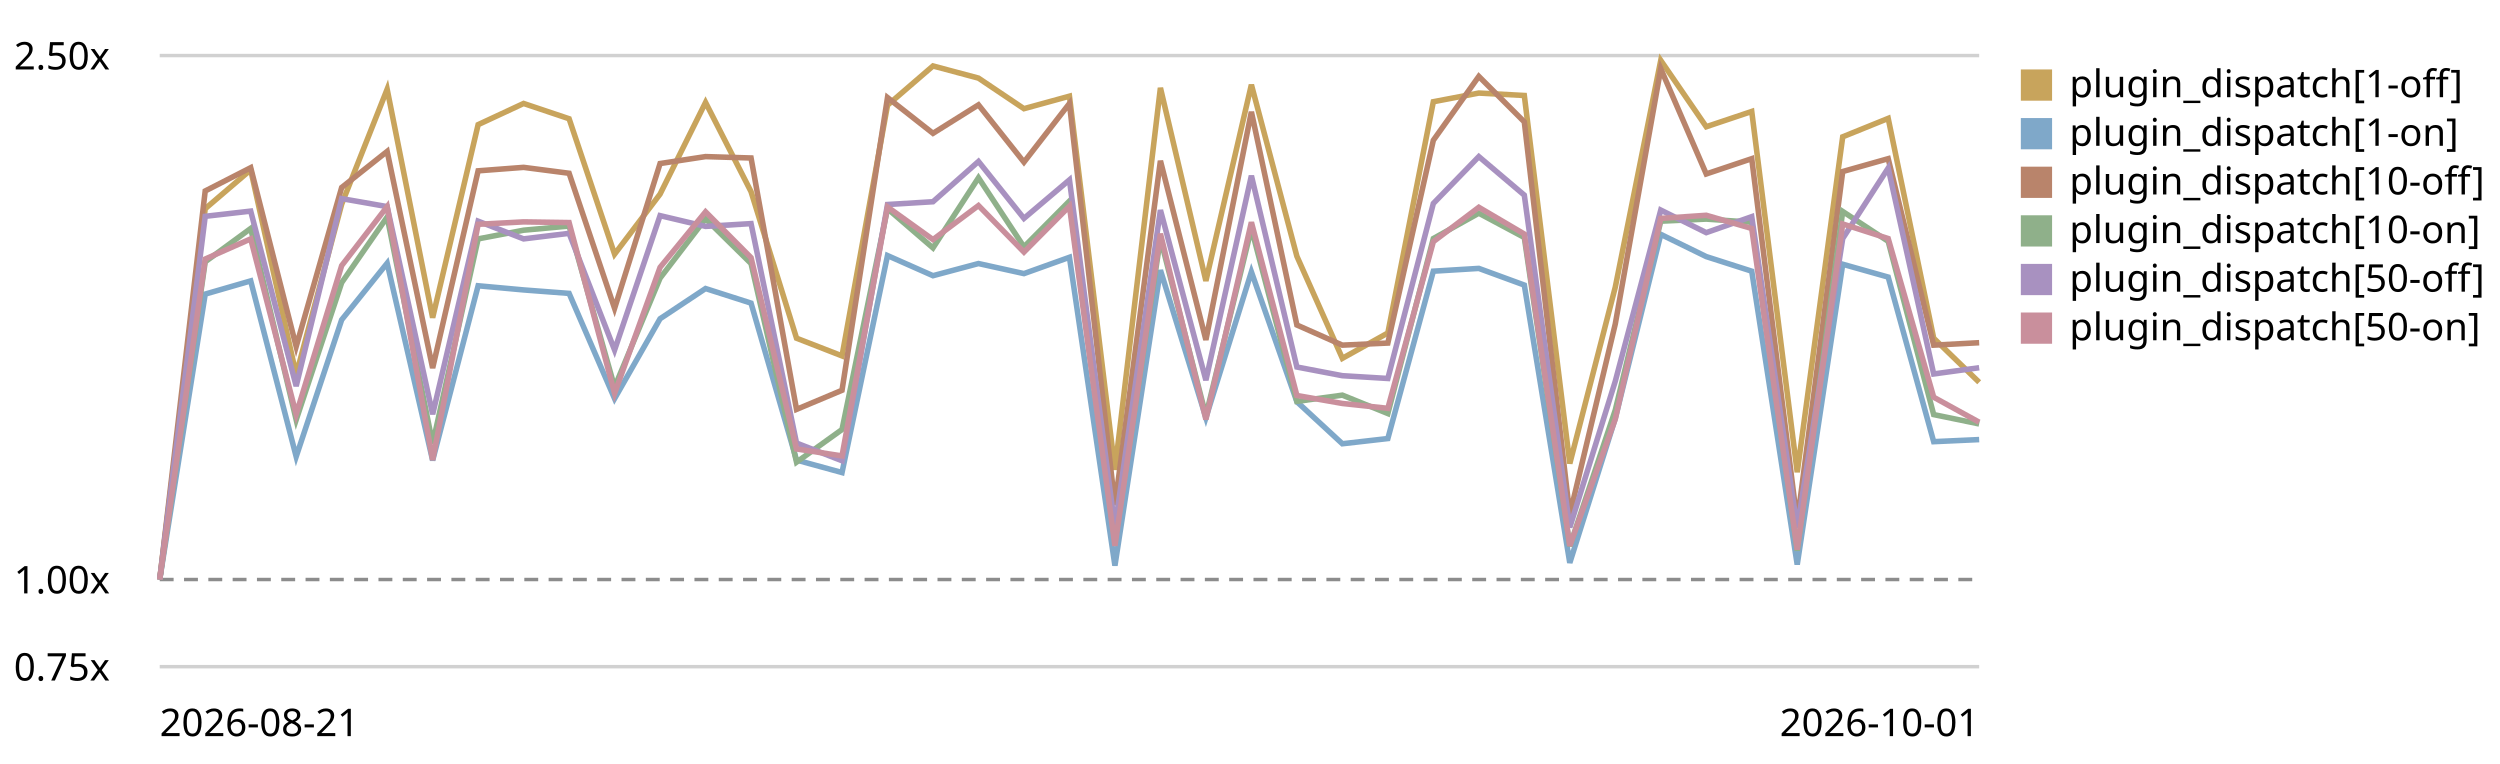
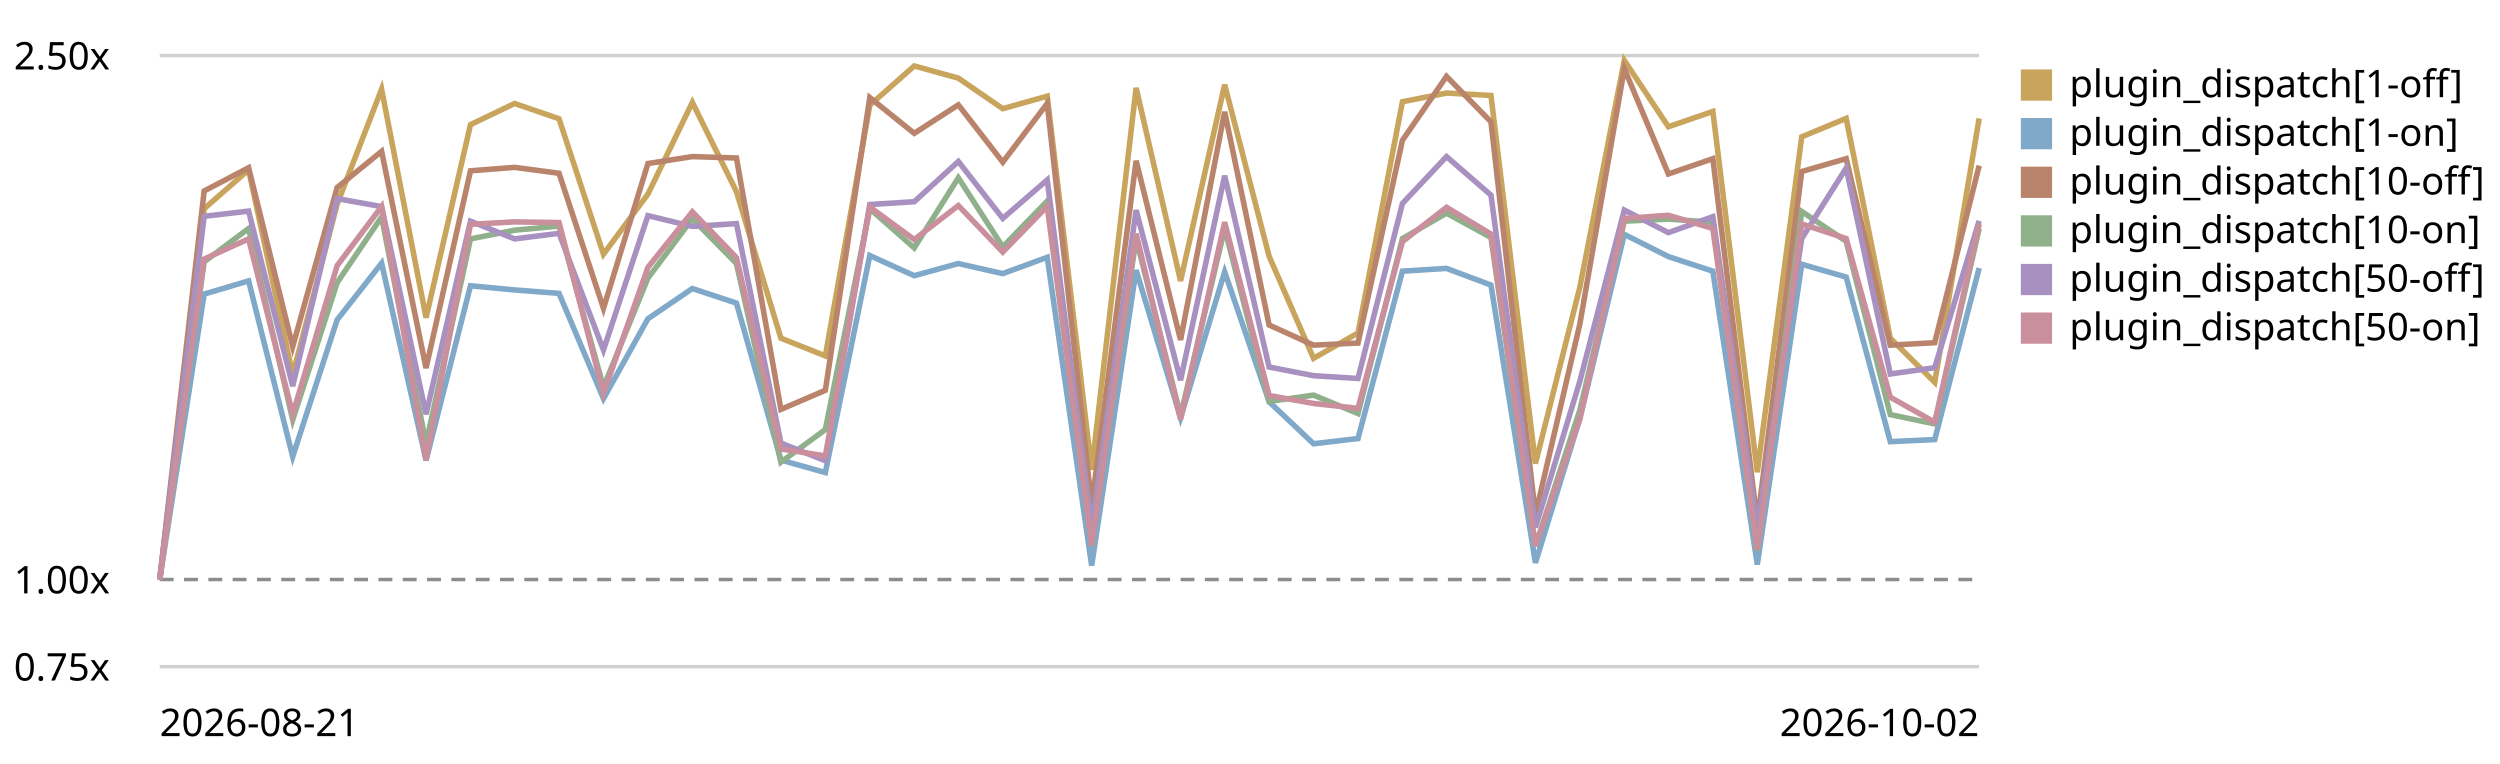
<svg xmlns="http://www.w3.org/2000/svg" viewBox="0 0 720 220" role="img" aria-label="Plugin subscriber dispatch trend, relative to the first recorded run">
  <style>text{font:11px system-ui,sans-serif;fill:currentColor}.grid{stroke:currentColor;stroke-opacity:.18}.base{stroke:currentColor;stroke-opacity:.45;stroke-dasharray:4 3}</style>
  <line class="grid" x1="46" y1="192.0" x2="570" y2="192.0" />
  <text x="4" y="196.0">0.75x</text>
  <line class="base" x1="46" y1="166.9" x2="570" y2="166.9" />
  <text x="4" y="170.9">1.00x</text>
  <line class="grid" x1="46" y1="16.0" x2="570" y2="16.0" />
  <text x="4" y="20.0">2.50x</text>
-   <path d="M46.0,166.9 L59.1,60.1 L72.2,48.9 L85.3,107.9 L98.4,58.8 L111.5,25.7 L124.6,91.5 L137.7,35.9 L150.8,29.8 L163.9,34.2 L177.0,73.2 L190.1,55.9 L203.2,29.5 L216.3,55.2 L229.4,97.4 L242.5,102.5 L255.6,30.3 L268.7,19.0 L281.8,22.5 L294.9,31.3 L308.0,27.7 L321.1,135.3 L334.2,25.3 L347.3,80.9 L360.4,24.4 L373.5,73.8 L386.6,103.2 L399.7,95.9 L412.8,29.3 L425.9,26.8 L439.0,27.5 L452.1,133.5 L465.2,82.7 L478.3,17.4 L491.4,36.5 L504.5,32.1 L517.6,136.0 L530.7,39.4 L543.8,34.1 L556.9,97.4 L570.0,110.1" fill="none" stroke="#c8a45c" stroke-width="1.6" />
+   <path d="M46.0,166.9 L58.8,60.1 L71.6,48.9 L84.3,107.9 L97.1,58.8 L109.9,25.7 L122.7,91.5 L135.5,35.9 L148.2,29.8 L161.0,34.2 L173.8,73.2 L186.6,55.9 L199.4,29.5 L212.1,55.2 L224.9,97.4 L237.7,102.5 L250.5,30.3 L263.3,19.0 L276.0,22.5 L288.8,31.3 L301.6,27.7 L314.4,135.3 L327.2,25.3 L340.0,80.9 L352.7,24.4 L365.5,73.8 L378.3,103.2 L391.1,95.9 L403.9,29.3 L416.6,26.8 L429.4,27.5 L442.2,133.5 L455.0,82.7 L467.8,17.4 L480.5,36.5 L493.3,32.1 L506.1,136.0 L518.9,39.4 L531.7,34.1 L544.4,97.4 L557.2,110.1 L570.0,34.1" fill="none" stroke="#c8a45c" stroke-width="1.6" />
  <rect x="582" y="20" width="9" height="9" fill="#c8a45c" />
  <text x="596" y="28">plugin_dispatch[1-off]</text>
-   <path d="M46.0,166.9 L59.1,84.7 L72.2,80.9 L85.3,131.5 L98.4,92.1 L111.5,75.8 L124.6,132.6 L137.7,82.3 L150.8,83.5 L163.9,84.5 L177.0,114.8 L190.1,91.8 L203.2,83.1 L216.3,87.3 L229.4,132.5 L242.5,136.1 L255.6,73.6 L268.7,79.4 L281.8,75.9 L294.9,78.8 L308.0,74.1 L321.1,162.9 L334.2,77.8 L347.3,120.3 L360.4,78.3 L373.5,115.7 L386.6,127.8 L399.7,126.3 L412.8,78.1 L425.9,77.3 L439.0,82.1 L452.1,162.1 L465.2,120.5 L478.3,67.5 L491.4,73.9 L504.5,78.1 L517.6,162.6 L530.7,76.1 L543.8,79.8 L556.9,127.2 L570.0,126.6" fill="none" stroke="#7fa8c9" stroke-width="1.6" />
+   <path d="M46.0,166.9 L58.8,84.7 L71.6,80.9 L84.3,131.5 L97.1,92.1 L109.9,75.8 L122.7,132.6 L135.5,82.3 L148.2,83.5 L161.0,84.5 L173.8,114.8 L186.6,91.8 L199.4,83.1 L212.1,87.3 L224.9,132.5 L237.7,136.1 L250.5,73.6 L263.3,79.4 L276.0,75.9 L288.8,78.8 L301.6,74.1 L314.4,162.9 L327.2,77.8 L340.0,120.3 L352.7,78.3 L365.5,115.7 L378.3,127.8 L391.1,126.3 L403.9,78.1 L416.6,77.3 L429.4,82.1 L442.2,162.1 L455.0,120.5 L467.8,67.5 L480.5,73.9 L493.3,78.1 L506.1,162.6 L518.9,76.1 L531.7,79.8 L544.4,127.2 L557.2,126.6 L570.0,77.2" fill="none" stroke="#7fa8c9" stroke-width="1.6" />
  <rect x="582" y="34" width="9" height="9" fill="#7fa8c9" />
  <text x="596" y="42">plugin_dispatch[1-on]</text>
-   <path d="M46.0,166.9 L59.1,55.0 L72.2,48.3 L85.3,99.8 L98.4,54.0 L111.5,43.6 L124.6,106.0 L137.7,49.2 L150.8,48.2 L163.9,49.9 L177.0,88.8 L190.1,47.1 L203.2,45.1 L216.3,45.5 L229.4,117.9 L242.5,112.4 L255.6,28.1 L268.7,38.4 L281.8,30.2 L294.9,46.7 L308.0,29.8 L321.1,145.5 L334.2,46.3 L347.3,97.9 L360.4,32.2 L373.5,93.6 L386.6,99.4 L399.7,98.8 L412.8,40.4 L425.9,22.0 L439.0,35.1 L452.1,148.2 L465.2,93.3 L478.3,19.8 L491.4,50.1 L504.5,45.7 L517.6,150.4 L530.7,49.4 L543.8,45.7 L556.9,99.4 L570.0,98.7" fill="none" stroke="#b9846b" stroke-width="1.6" />
+   <path d="M46.0,166.9 L58.8,55.0 L71.6,48.3 L84.3,99.8 L97.1,54.0 L109.9,43.6 L122.7,106.0 L135.5,49.2 L148.2,48.2 L161.0,49.9 L173.8,88.8 L186.6,47.1 L199.4,45.1 L212.1,45.5 L224.9,117.9 L237.7,112.4 L250.5,28.1 L263.3,38.4 L276.0,30.2 L288.8,46.7 L301.6,29.8 L314.4,145.5 L327.2,46.3 L340.0,97.9 L352.7,32.2 L365.5,93.6 L378.3,99.4 L391.1,98.8 L403.9,40.4 L416.6,22.0 L429.4,35.1 L442.2,148.2 L455.0,93.3 L467.8,19.8 L480.5,50.1 L493.3,45.7 L506.1,150.4 L518.9,49.4 L531.7,45.7 L544.4,99.4 L557.2,98.7 L570.0,47.7" fill="none" stroke="#b9846b" stroke-width="1.6" />
  <rect x="582" y="48" width="9" height="9" fill="#b9846b" />
  <text x="596" y="56">plugin_dispatch[10-off]</text>
-   <path d="M46.0,166.9 L59.1,75.4 L72.2,65.8 L85.3,120.9 L98.4,81.4 L111.5,62.5 L124.6,127.8 L137.7,68.8 L150.8,66.3 L163.9,65.1 L177.0,111.5 L190.1,80.1 L203.2,63.0 L216.3,75.9 L229.4,133.1 L242.5,123.7 L255.6,60.1 L268.7,71.4 L281.8,51.2 L294.9,71.1 L308.0,57.9 L321.1,156.0 L334.2,68.7 L347.3,119.7 L360.4,65.8 L373.5,115.6 L386.6,113.8 L399.7,119.1 L412.8,68.7 L425.9,61.4 L439.0,68.4 L452.1,157.3 L465.2,118.1 L478.3,63.7 L491.4,63.1 L504.5,64.0 L517.6,158.6 L530.7,60.9 L543.8,69.5 L556.9,119.4 L570.0,122.1" fill="none" stroke="#8fb08a" stroke-width="1.6" />
+   <path d="M46.0,166.9 L58.8,75.4 L71.6,65.8 L84.3,120.9 L97.1,81.4 L109.9,62.5 L122.7,127.8 L135.5,68.8 L148.2,66.3 L161.0,65.1 L173.8,111.5 L186.6,80.1 L199.4,63.0 L212.1,75.9 L224.9,133.1 L237.7,123.7 L250.5,60.1 L263.3,71.4 L276.0,51.2 L288.8,71.1 L301.6,57.9 L314.4,156.0 L327.2,68.7 L340.0,119.7 L352.7,65.8 L365.5,115.6 L378.3,113.8 L391.1,119.1 L403.9,68.7 L416.6,61.4 L429.4,68.4 L442.2,157.3 L455.0,118.1 L467.8,63.7 L480.5,63.1 L493.3,64.0 L506.1,158.6 L518.9,60.9 L531.7,69.5 L544.4,119.4 L557.2,122.1 L570.0,65.8" fill="none" stroke="#8fb08a" stroke-width="1.6" />
  <rect x="582" y="62" width="9" height="9" fill="#8fb08a" />
  <text x="596" y="70">plugin_dispatch[10-on]</text>
-   <path d="M46.0,166.9 L59.1,62.3 L72.2,60.8 L85.3,111.2 L98.4,57.2 L111.5,59.5 L124.6,119.3 L137.7,63.7 L150.8,68.8 L163.9,67.2 L177.0,100.8 L190.1,62.1 L203.2,65.2 L216.3,64.4 L229.4,127.6 L242.5,132.7 L255.6,58.9 L268.7,58.1 L281.8,46.5 L294.9,62.9 L308.0,51.8 L321.1,151.9 L334.2,60.5 L347.3,109.5 L360.4,50.6 L373.5,105.7 L386.6,108.2 L399.7,109.0 L412.8,58.6 L425.9,45.1 L439.0,56.2 L452.1,151.9 L465.2,109.8 L478.3,60.5 L491.4,67.0 L504.5,62.4 L517.6,152.1 L530.7,68.7 L543.8,48.4 L556.9,107.7 L570.0,105.9" fill="none" stroke="#a891c0" stroke-width="1.6" />
+   <path d="M46.0,166.9 L58.8,62.3 L71.6,60.8 L84.3,111.2 L97.1,57.2 L109.9,59.5 L122.7,119.3 L135.5,63.7 L148.2,68.8 L161.0,67.2 L173.8,100.8 L186.6,62.1 L199.4,65.2 L212.1,64.4 L224.9,127.6 L237.7,132.7 L250.5,58.9 L263.3,58.1 L276.0,46.5 L288.8,62.9 L301.6,51.8 L314.4,151.9 L327.2,60.5 L340.0,109.5 L352.7,50.6 L365.5,105.7 L378.3,108.2 L391.1,109.0 L403.9,58.6 L416.6,45.1 L429.4,56.2 L442.2,151.9 L455.0,109.8 L467.8,60.5 L480.5,67.0 L493.3,62.4 L506.1,152.1 L518.9,68.7 L531.7,48.4 L544.4,107.7 L557.2,105.9 L570.0,63.6" fill="none" stroke="#a891c0" stroke-width="1.6" />
  <rect x="582" y="76" width="9" height="9" fill="#a891c0" />
  <text x="596" y="84">plugin_dispatch[50-off]</text>
-   <path d="M46.0,166.9 L59.1,74.6 L72.2,68.8 L85.3,119.3 L98.4,76.5 L111.5,59.5 L124.6,132.5 L137.7,64.6 L150.8,63.9 L163.9,64.1 L177.0,113.3 L190.1,77.0 L203.2,61.0 L216.3,74.2 L229.4,129.3 L242.5,131.3 L255.6,59.6 L268.7,69.0 L281.8,59.2 L294.9,72.6 L308.0,59.4 L321.1,157.2 L334.2,67.3 L347.3,120.8 L360.4,64.0 L373.5,113.9 L386.6,116.2 L399.7,117.6 L412.8,69.6 L425.9,59.7 L439.0,67.4 L452.1,157.2 L465.2,120.7 L478.3,62.9 L491.4,62.0 L504.5,65.8 L517.6,158.3 L530.7,64.5 L543.8,68.7 L556.9,114.4 L570.0,121.6" fill="none" stroke="#c98f9c" stroke-width="1.6" />
+   <path d="M46.0,166.9 L58.8,74.6 L71.6,68.8 L84.3,119.3 L97.1,76.5 L109.9,59.5 L122.7,132.5 L135.5,64.6 L148.2,63.9 L161.0,64.1 L173.8,113.3 L186.6,77.0 L199.4,61.0 L212.1,74.2 L224.9,129.3 L237.7,131.3 L250.5,59.6 L263.3,69.0 L276.0,59.2 L288.8,72.6 L301.6,59.4 L314.4,157.2 L327.2,67.3 L340.0,120.8 L352.7,64.0 L365.5,113.9 L378.3,116.2 L391.1,117.6 L403.9,69.6 L416.6,59.7 L429.4,67.4 L442.2,157.2 L455.0,120.7 L467.8,62.9 L480.5,62.0 L493.3,65.8 L506.1,158.3 L518.9,64.5 L531.7,68.7 L544.4,114.4 L557.2,121.6 L570.0,64.5" fill="none" stroke="#c98f9c" stroke-width="1.6" />
  <rect x="582" y="90" width="9" height="9" fill="#c98f9c" />
  <text x="596" y="98">plugin_dispatch[50-on]</text>
  <text x="46" y="212">2026-08-21</text>
-   <text x="570" y="212" text-anchor="end">2026-10-01</text>
+   <text x="570" y="212" text-anchor="end">2026-10-02</text>
</svg>
